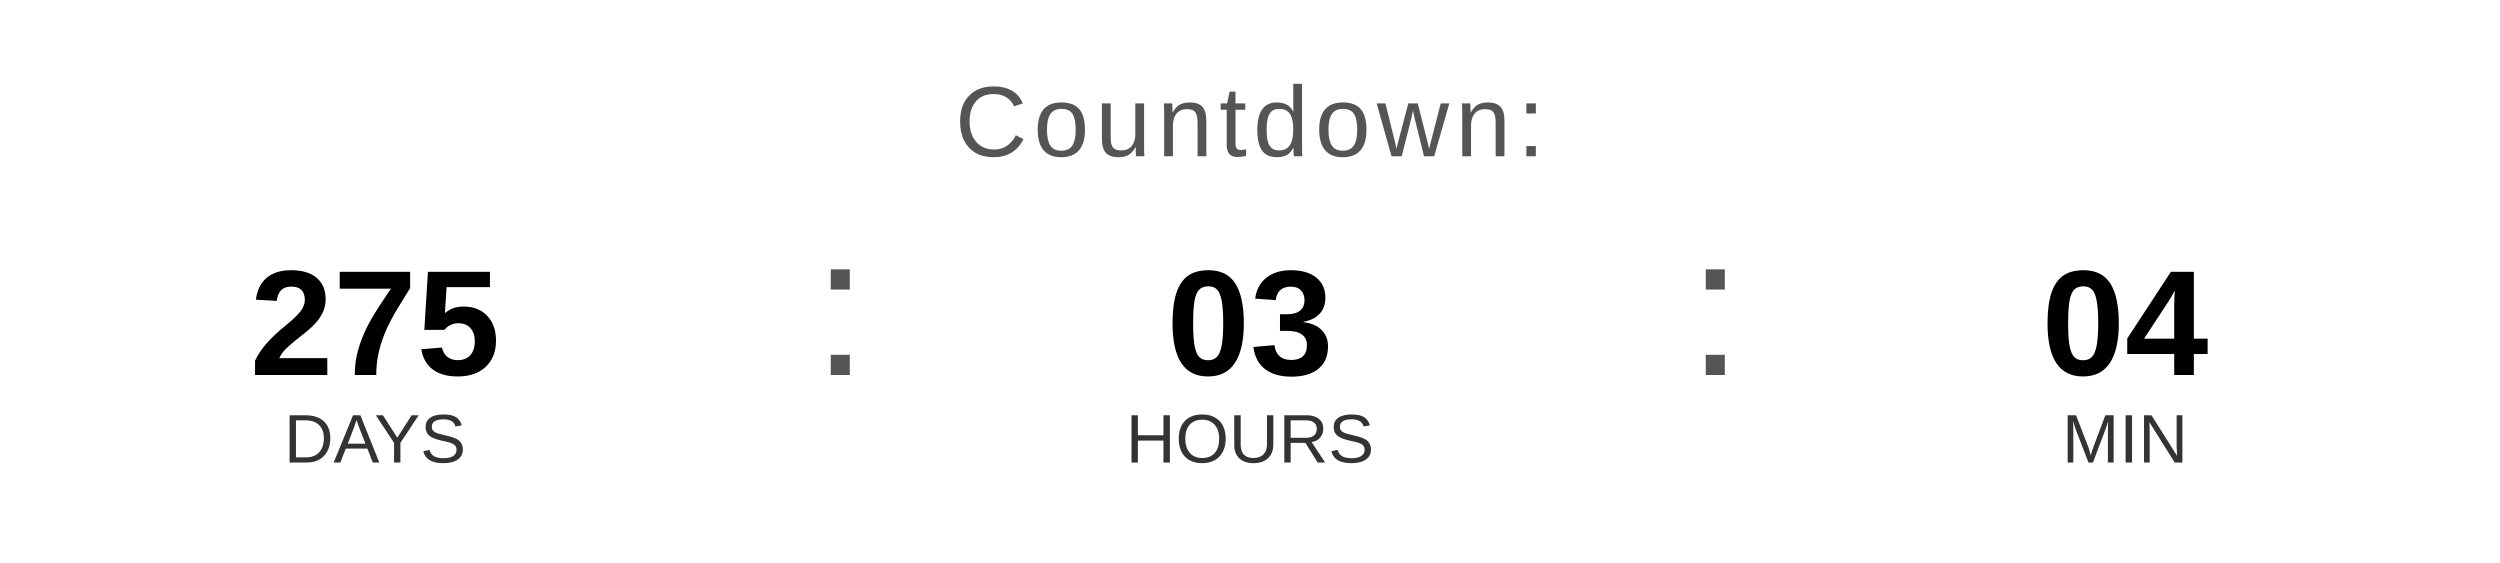
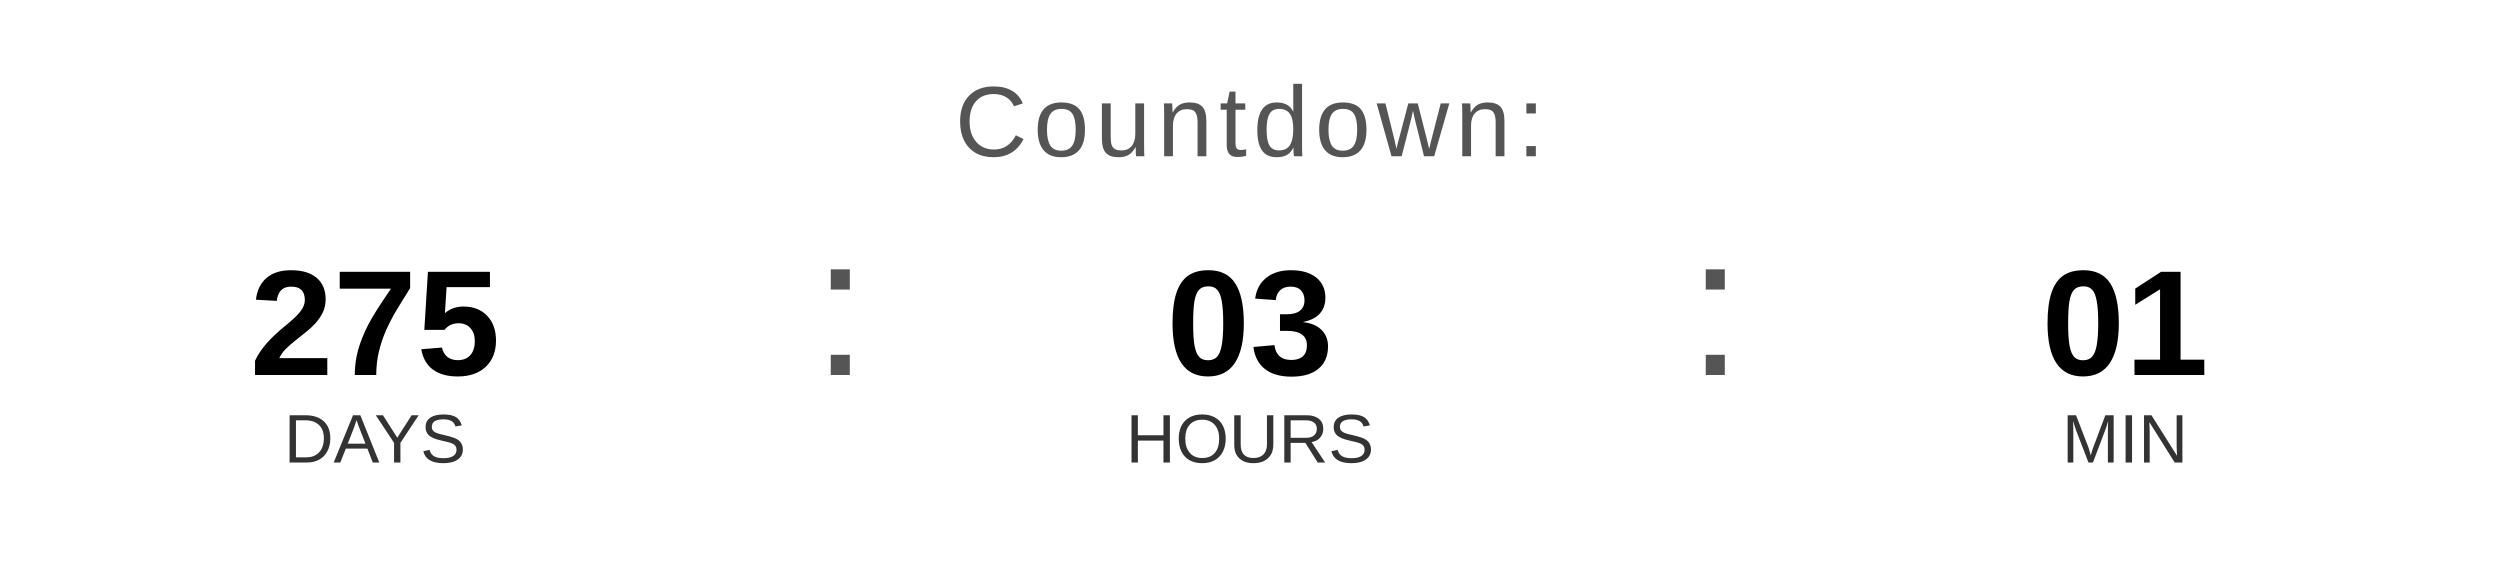
<svg xmlns="http://www.w3.org/2000/svg" width="400" height="90" viewBox="0 0 400 90">
  <text x="200" y="25" font-family="Arial, Helvetica, sans-serif" font-size="16" fill="#555555" text-anchor="middle" letter-spacing="1">
    Countdown:
  </text>
  <text x="60" y="60" font-family="Arial, Helvetica, sans-serif" font-size="24" font-weight="bold" fill="#000000" text-anchor="middle">275</text>
  <text x="60" y="74" font-family="Arial, Helvetica, sans-serif" font-size="11" fill="#333333" text-anchor="middle">DAYS</text>
  <text x="130" y="60" font-family="Arial, sans-serif" font-size="32" fill="#555555">:</text>
  <text x="200" y="60" font-family="Arial, Helvetica, sans-serif" font-size="24" font-weight="bold" fill="#000000" text-anchor="middle">03</text>
  <text x="200" y="74" font-family="Arial, Helvetica, sans-serif" font-size="11" fill="#333333" text-anchor="middle">HOURS</text>
  <text x="270" y="60" font-family="Arial, sans-serif" font-size="32" fill="#555555">:</text>
-   <text x="340" y="60" font-family="Arial, Helvetica, sans-serif" font-size="24" font-weight="bold" fill="#000000" text-anchor="middle">04</text>
+   <text x="340" y="60" font-family="Arial, Helvetica, sans-serif" font-size="24" font-weight="bold" fill="#000000" text-anchor="middle">01</text>
  <text x="340" y="74" font-family="Arial, Helvetica, sans-serif" font-size="11" fill="#333333" text-anchor="middle">MIN</text>
</svg>
